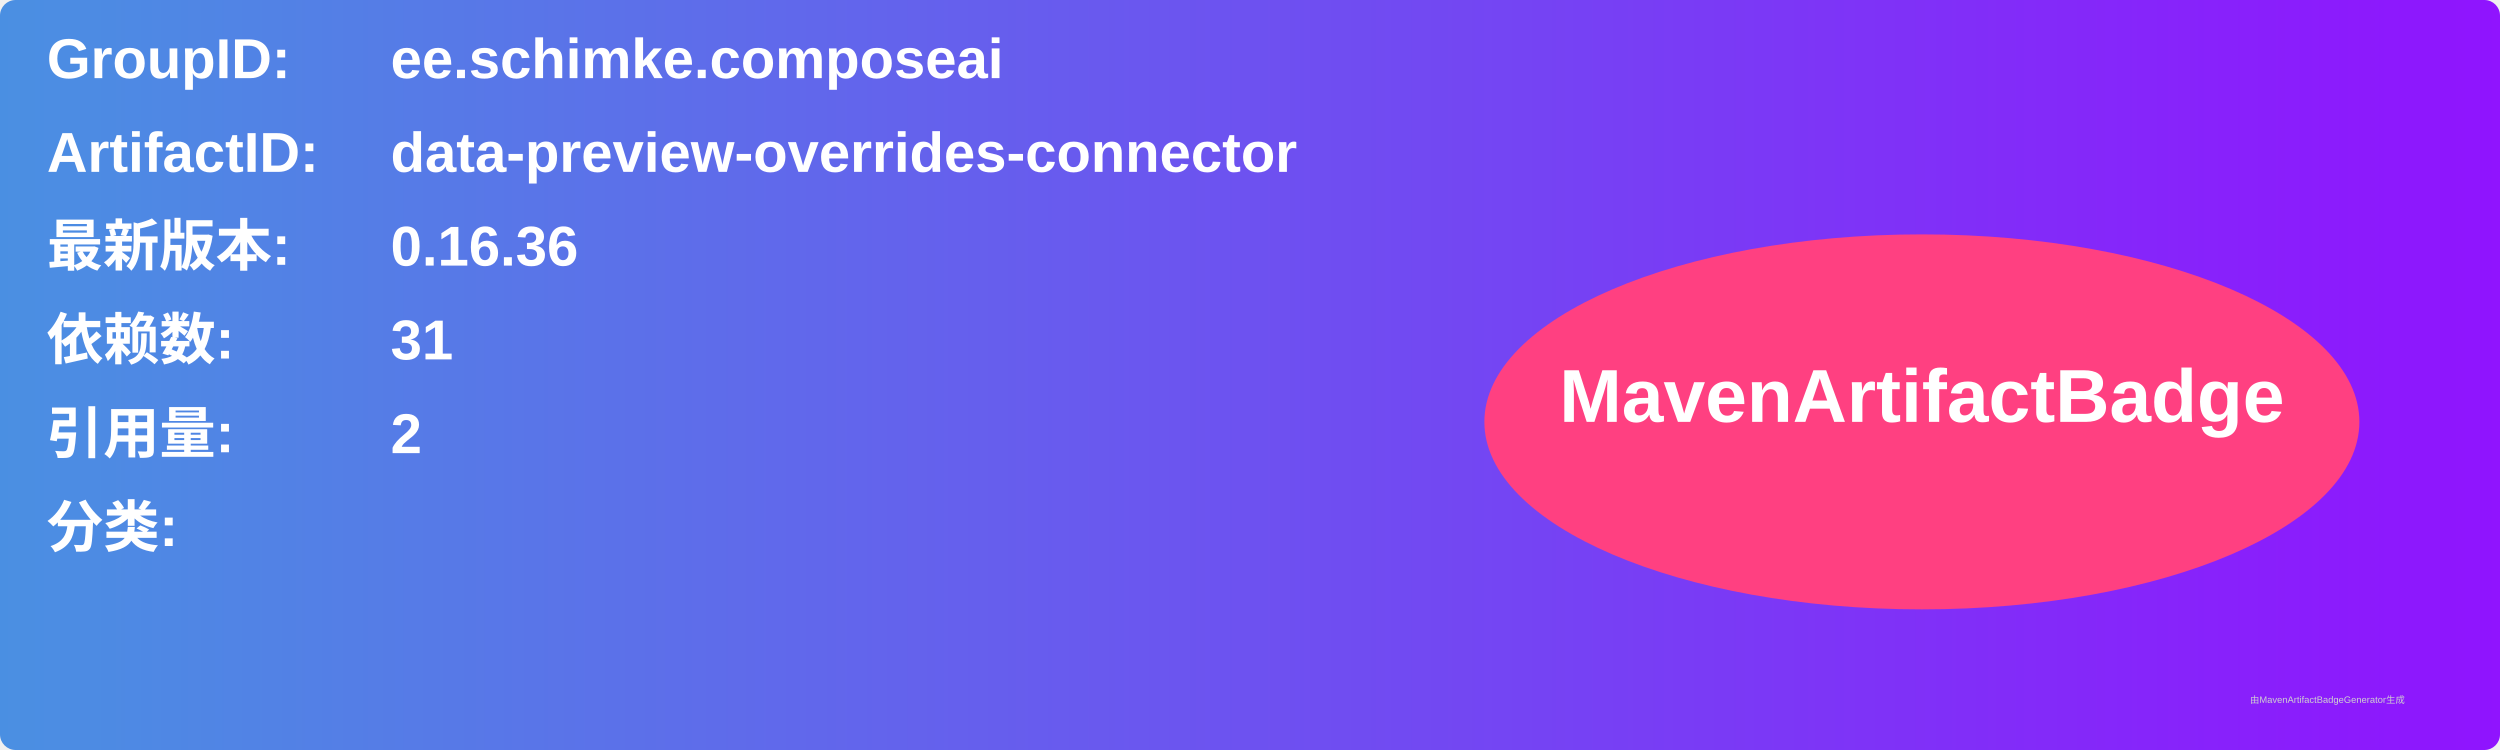
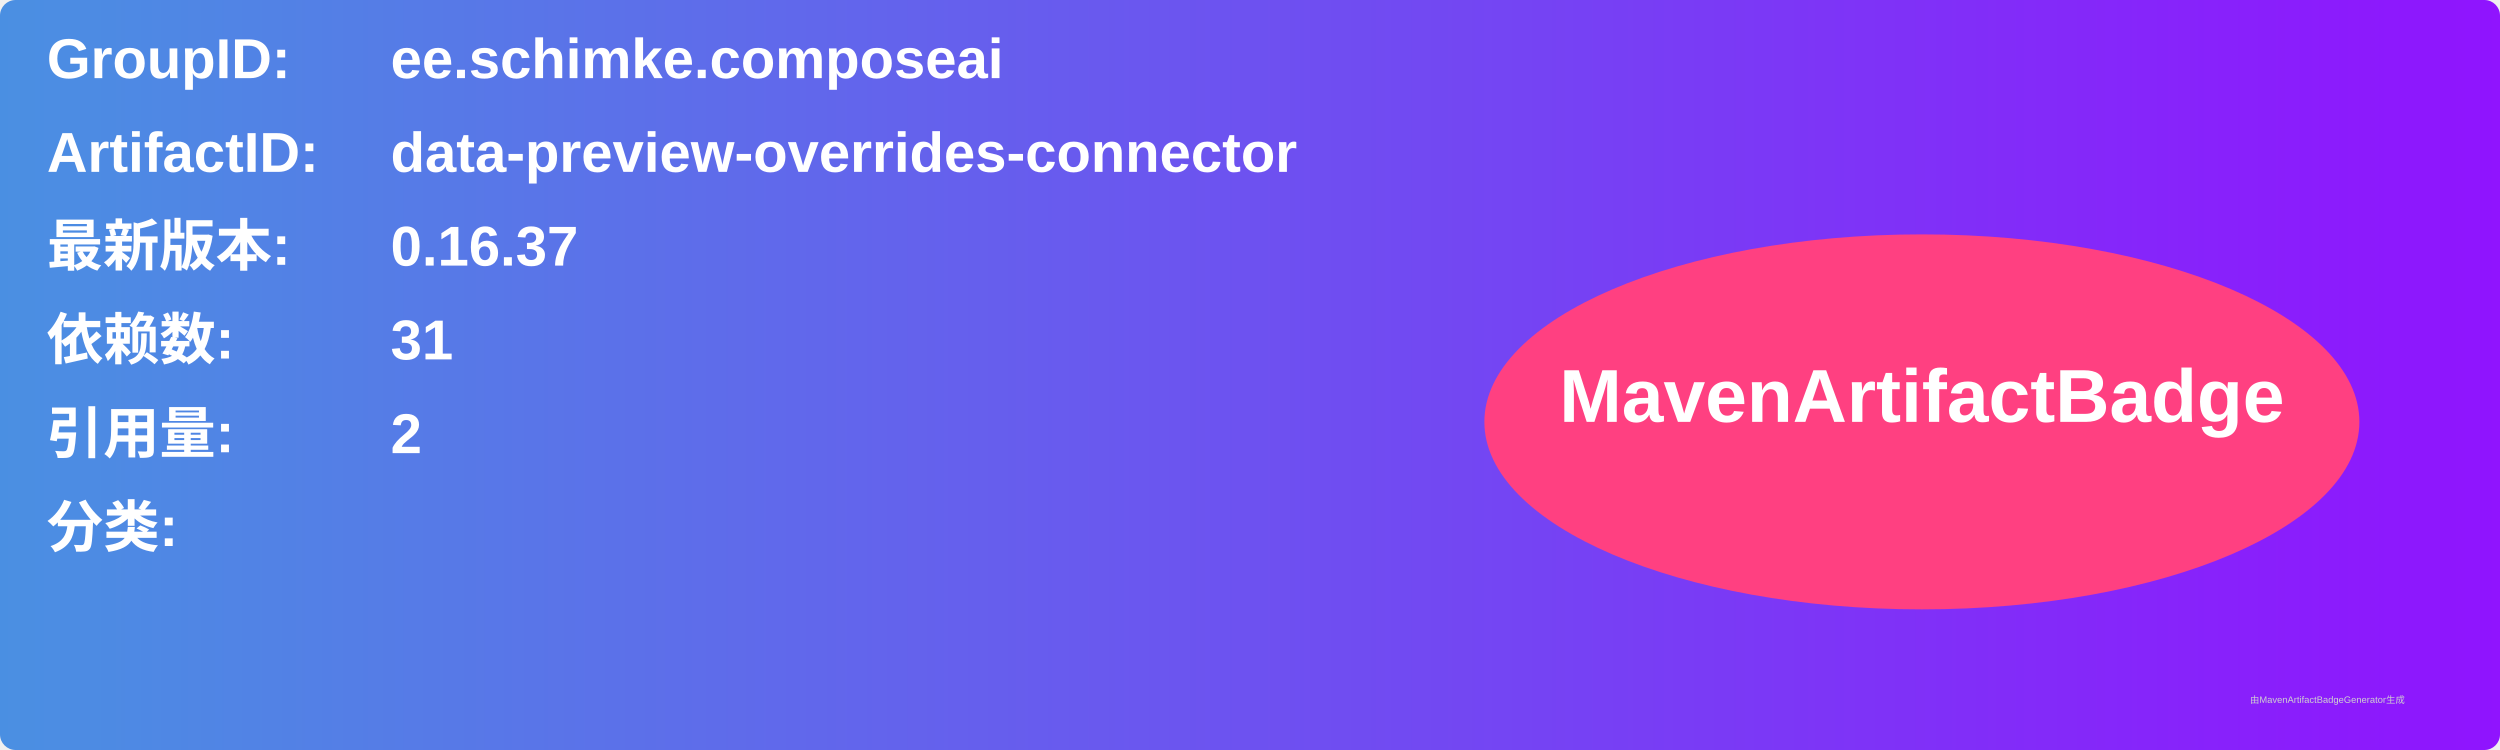
<svg xmlns="http://www.w3.org/2000/svg" width="800" height="240" viewBox="0 0 800 240">
  <linearGradient id="grad" x1="0%" y1="0%" x2="100%" y2="0%">
    <stop offset="0%" stop-color="#4a90e2" />
    <stop offset="100%" stop-color="#9013fe" />
  </linearGradient>
  <rect width="100%" height="100%" rx="5" ry="5" fill="url(#grad)" />
  <g transform="translate(15, 15)">
    <text x="0" y="10" font-family="Arial" font-size="18" fill="white" font-weight="bold" width="260">GroupID:</text>
    <text x="110" y="10" font-family="Arial" font-size="18" fill="white" font-weight="bold" width="460">ee.schimke.composeai</text>
    <text x="0" y="40" font-family="Arial" font-size="18" fill="white" font-weight="bold" width="260">ArtifactID:</text>
    <text x="110" y="40" font-family="Arial" font-size="18" fill="white" font-weight="bold" width="460">data-preview-overrides-connector</text>
    <text x="0" y="70" font-family="Arial" font-size="18" fill="white" font-weight="bold">最新版本:</text>
    <text x="110" y="70" font-family="Arial" font-size="18" fill="white" font-weight="bold">
-       <tspan font-weight="bold">0.16.36</tspan>
+       <tspan font-weight="bold">0.16.37</tspan>
    </text>
    <text x="0" y="100" font-family="Arial" font-size="18" fill="white" font-weight="bold">依赖数: </text>
    <text x="110" y="100" font-family="Arial" font-size="18" fill="white">
      <tspan font-weight="bold">31</tspan>
    </text>
    <text x="0" y="130" font-family="Arial" font-size="18" fill="white" font-weight="bold">引用量: </text>
    <text x="110" y="130" font-family="Arial" font-size="18" fill="white">
      <tspan font-weight="bold">2</tspan>
    </text>
    <text x="0" y="160" font-family="Arial" font-size="18" fill="white" font-weight="bold">分类:</text>
    <text x="10" y="190" font-family="Arial" font-size="10" fill="white">
      <tspan font-weight="bold" />
    </text>
    <ellipse cx="600" cy="120" rx="140" ry="60" fill="#ff4081" />
    <text x="600" y="120" text-anchor="middle" font-family="Arial" font-size="24" fill="white" font-weight="bold">MavenArtifactBadge</text>
  </g>
  <text x="720" y="225" font-family="Arial" font-size="3" fill="#d0d0d0">由MavenArtifactBadgeGenerator生成</text>
</svg>
